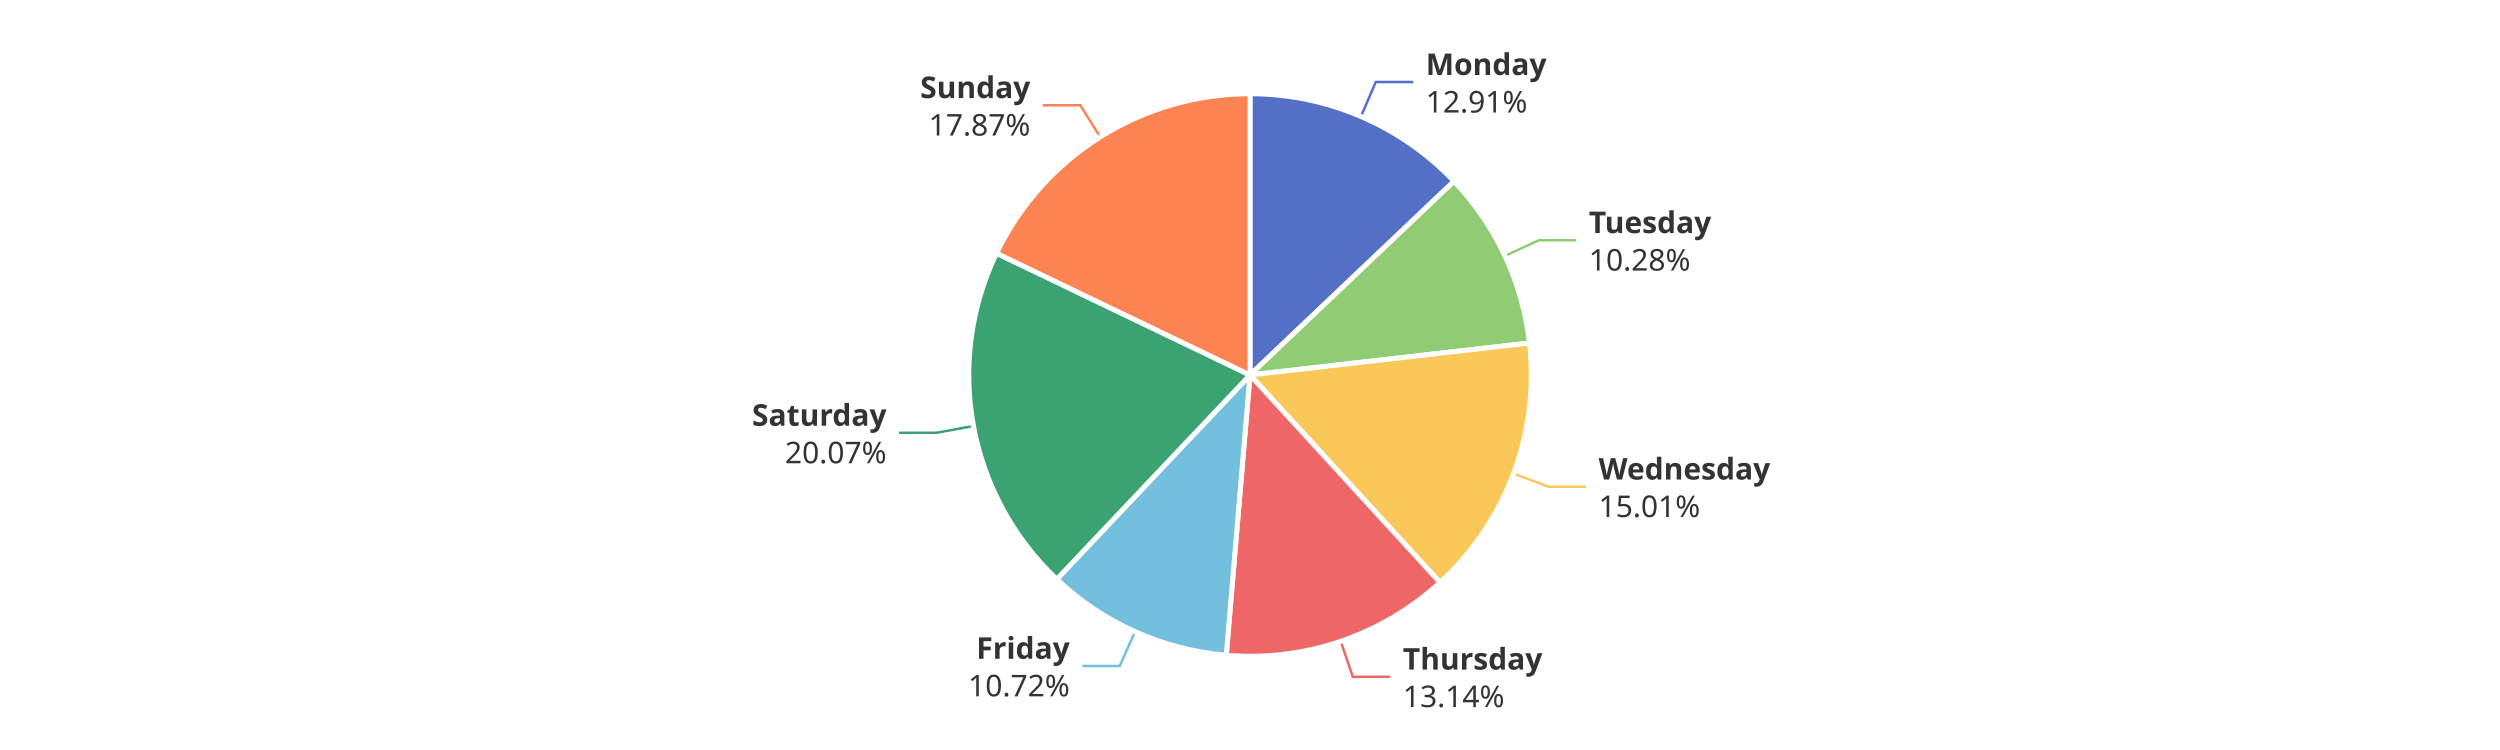
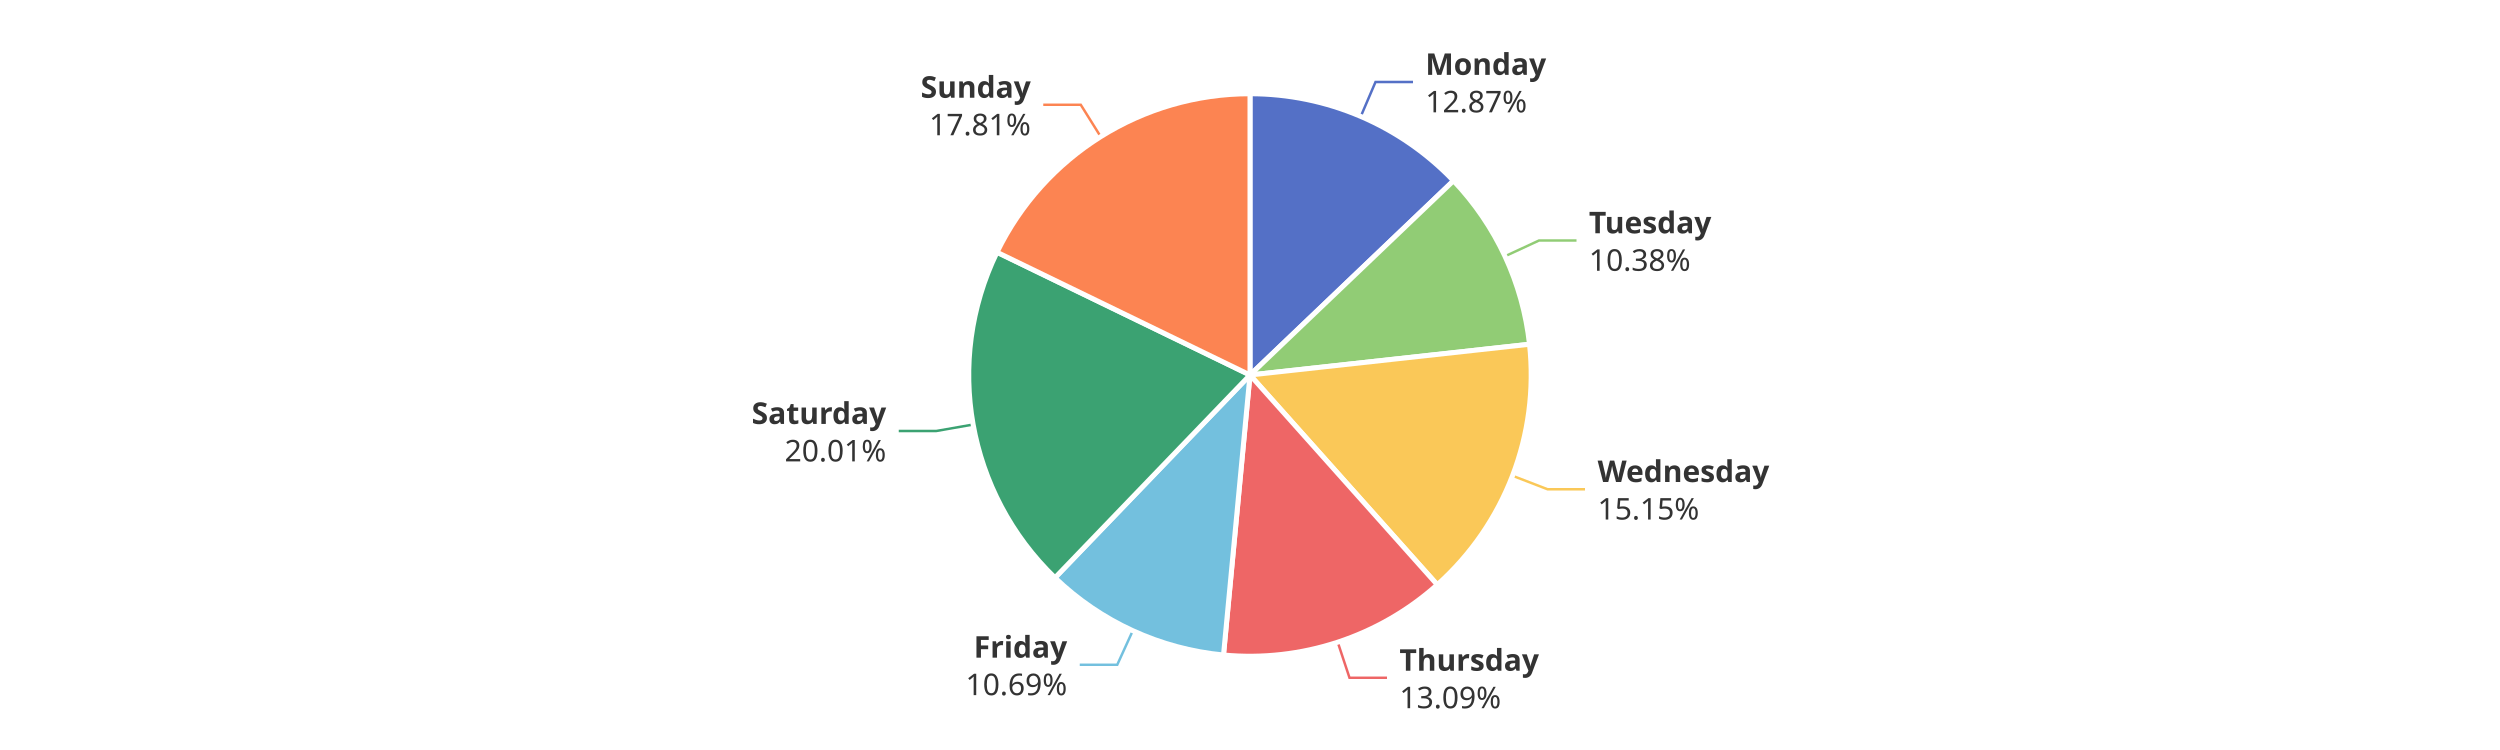
<svg xmlns="http://www.w3.org/2000/svg" width="1000" height="300" version="1.1" baseProfile="full" viewBox="0 0 1000 300">
  <rect width="1000" height="300" x="0" y="0" id="0" fill="#ffffff" />
-   <polyline points="544.4 46.6 550.3 32.8 565.3 32.8" fill="none" stroke="#5470c6" />
-   <polyline points="601.9 102.4 615.5 96.1 630.5 96.1" fill="none" stroke="#91cc75" />
-   <polyline points="605.4 189.4 619.4 194.7 634.4 194.7" fill="none" stroke="#fac858" />
-   <polyline points="536.3 256.5 541.1 270.7 556.1 270.7" fill="none" stroke="#ee6666" />
-   <polyline points="454 252.7 447.9 266.4 432.9 266.4" fill="none" stroke="#73c0de" />
-   <polyline points="389.4 170.4 374.6 173.1 359.6 173.1" fill="none" stroke="#3ba272" />
-   <polyline points="440.1 54.8 432.1 42.1 417.1 42.1" fill="none" stroke="#fc8452" />
-   <path d="M500 37.5A112.5 112.5 0 0 1 581.6 72.5L500 150Z" fill="#5470c6" stroke="#fff" stroke-width="2" stroke-linejoin="round" />
-   <path d="M581.6 72.5A112.5 112.5 0 0 1 611.8 137.2L500 150Z" fill="#91cc75" stroke="#fff" stroke-width="2" stroke-linejoin="round" />
-   <path d="M611.8 137.2A112.5 112.5 0 0 1 576 233L500 150Z" fill="#fac858" stroke="#fff" stroke-width="2" stroke-linejoin="round" />
-   <path d="M576 233A112.5 112.5 0 0 1 490.5 262.1L500 150Z" fill="#ee6666" stroke="#fff" stroke-width="2" stroke-linejoin="round" />
-   <path d="M490.5 262.1A112.5 112.5 0 0 1 422.7 231.7L500 150Z" fill="#73c0de" stroke="#fff" stroke-width="2" stroke-linejoin="round" />
-   <path d="M422.7 231.7A112.5 112.5 0 0 1 398.6 101.3L500 150Z" fill="#3ba272" stroke="#fff" stroke-width="2" stroke-linejoin="round" />
-   <path d="M398.6 101.3A112.5 112.5 0 0 1 500 37.5L500 150Z" fill="#fc8452" stroke="#fff" stroke-width="2" stroke-linejoin="round" />
-   <path d="M0 -15l42.8 0l0 30l-42.8 0Z" transform="translate(570.3053 32.8436)" fill="none" />
-   <text dominant-baseline="central" text-anchor="start" style="font-size:12px;font-family:sans-serif;font-weight:bold;" y="-7.5" transform="translate(570.3053 32.8436)" fill="#333" stroke="rgb(255,255,255)" stroke-width="2" paint-order="stroke" stroke-miterlimit="2">Monday</text>
-   <text dominant-baseline="central" text-anchor="start" style="font-size:12px;font-family:sans-serif;" y="7.5" transform="translate(570.3053 32.8436)" fill="#333" stroke="rgb(255,255,255)" stroke-width="2" paint-order="stroke" stroke-miterlimit="2">12.91%</text>
-   <path d="M0 -15l46.2 0l0 30l-46.2 0Z" transform="translate(635.5354 96.0758)" fill="none" />
-   <text dominant-baseline="central" text-anchor="start" style="font-size:12px;font-family:sans-serif;font-weight:bold;" y="-7.5" transform="translate(635.5354 96.0758)" fill="#333" stroke="rgb(255,255,255)" stroke-width="2" paint-order="stroke" stroke-miterlimit="2">Tuesday</text>
-   <text dominant-baseline="central" text-anchor="start" style="font-size:12px;font-family:sans-serif;" y="7.5" transform="translate(635.5354 96.0758)" fill="#333" stroke="rgb(255,255,255)" stroke-width="2" paint-order="stroke" stroke-miterlimit="2">10.28%</text>
-   <path d="M0 -15l63.6 0l0 30l-63.6 0Z" transform="translate(639.4241 194.6556)" fill="none" />
-   <text dominant-baseline="central" text-anchor="start" style="font-size:12px;font-family:sans-serif;font-weight:bold;" y="-7.5" transform="translate(639.4241 194.6556)" fill="#333" stroke="rgb(255,255,255)" stroke-width="2" paint-order="stroke" stroke-miterlimit="2">Wednesday</text>
-   <text dominant-baseline="central" text-anchor="start" style="font-size:12px;font-family:sans-serif;" y="7.5" transform="translate(639.4241 194.6556)" fill="#333" stroke="rgb(255,255,255)" stroke-width="2" paint-order="stroke" stroke-miterlimit="2">15.01%</text>
-   <path d="M0 -15l50.2 0l0 30l-50.2 0Z" transform="translate(561.1479 270.6777)" fill="none" />
-   <text dominant-baseline="central" text-anchor="start" style="font-size:12px;font-family:sans-serif;font-weight:bold;" y="-7.5" transform="translate(561.1479 270.6777)" fill="#333" stroke="rgb(255,255,255)" stroke-width="2" paint-order="stroke" stroke-miterlimit="2">Thursday</text>
-   <text dominant-baseline="central" text-anchor="start" style="font-size:12px;font-family:sans-serif;" y="7.5" transform="translate(561.1479 270.6777)" fill="#333" stroke="rgb(255,255,255)" stroke-width="2" paint-order="stroke" stroke-miterlimit="2">13.14%</text>
-   <path d="M-40.9 -15l40.9 0l0 30l-40.9 0Z" transform="translate(427.8972 266.3682)" fill="none" />
-   <text dominant-baseline="central" text-anchor="end" style="font-size:12px;font-family:sans-serif;font-weight:bold;" y="-7.5" transform="translate(427.8972 266.3682)" fill="#333" stroke="rgb(255,255,255)" stroke-width="2" paint-order="stroke" stroke-miterlimit="2">Friday</text>
-   <text dominant-baseline="central" text-anchor="end" style="font-size:12px;font-family:sans-serif;" y="7.5" transform="translate(427.8972 266.3682)" fill="#333" stroke="rgb(255,255,255)" stroke-width="2" paint-order="stroke" stroke-miterlimit="2">10.72%</text>
-   <path d="M-48.2 -15l48.2 0l0 30l-48.2 0Z" transform="translate(354.618 173.1431)" fill="none" />
-   <text dominant-baseline="central" text-anchor="end" style="font-size:12px;font-family:sans-serif;font-weight:bold;" y="-7.5" transform="translate(354.618 173.1431)" fill="#333" stroke="rgb(255,255,255)" stroke-width="2" paint-order="stroke" stroke-miterlimit="2">Saturday</text>
-   <text dominant-baseline="central" text-anchor="end" style="font-size:12px;font-family:sans-serif;" y="7.5" transform="translate(354.618 173.1431)" fill="#333" stroke="rgb(255,255,255)" stroke-width="2" paint-order="stroke" stroke-miterlimit="2">20.07%</text>
-   <path d="M-40.9 -15l40.9 0l0 30l-40.9 0Z" transform="translate(412.1223 42.0701)" fill="none" />
-   <text dominant-baseline="central" text-anchor="end" style="font-size:12px;font-family:sans-serif;font-weight:bold;" y="-7.5" transform="translate(412.1223 42.0701)" fill="#333" stroke="rgb(255,255,255)" stroke-width="2" paint-order="stroke" stroke-miterlimit="2">Sunday</text>
-   <text dominant-baseline="central" text-anchor="end" style="font-size:12px;font-family:sans-serif;" y="7.5" transform="translate(412.1223 42.0701)" fill="#333" stroke="rgb(255,255,255)" stroke-width="2" paint-order="stroke" stroke-miterlimit="2">17.87%</text>
+   <polyline points="544.3 46.6 550.2 32.8 565.2 32.8" fill="none" stroke="#5470c6" />
+   <polyline points="602 102.5 615.6 96.2 630.6 96.2" fill="none" stroke="#91cc75" />
+   <polyline points="605 190.3 619 195.7 634 195.7" fill="none" stroke="#fac858" />
+   <polyline points="535.1 256.9 539.8 271.1 554.8 271.1" fill="none" stroke="#ee6666" />
+   <polyline points="453.1 252.3 446.9 265.9 431.9 265.9" fill="none" stroke="#73c0de" />
+   <polyline points="389.3 169.8 374.5 172.4 359.5 172.4" fill="none" stroke="#3ba272" />
+   <polyline points="440.3 54.7 432.3 41.9 417.3 41.9" fill="none" stroke="#fc8452" />
+   <path d="M500 37.5A112.5 112.5 0 0 1 581.4 72.3L500 150Z" fill="#5470c6" stroke="#fff" stroke-width="2" stroke-linejoin="round" />
+   <path d="M581.4 72.3A112.5 112.5 0 0 1 611.8 137.7L500 150Z" fill="#91cc75" stroke="#fff" stroke-width="2" stroke-linejoin="round" />
+   <path d="M611.8 137.7A112.5 112.5 0 0 1 574.9 233.9L500 150Z" fill="#fac858" stroke="#fff" stroke-width="2" stroke-linejoin="round" />
+   <path d="M574.9 233.9A112.5 112.5 0 0 1 489.4 262L500 150Z" fill="#ee6666" stroke="#fff" stroke-width="2" stroke-linejoin="round" />
+   <path d="M489.4 262A112.5 112.5 0 0 1 422 231.1L500 150Z" fill="#73c0de" stroke="#fff" stroke-width="2" stroke-linejoin="round" />
+   <path d="M422 231.1A112.5 112.5 0 0 1 398.8 100.9L500 150Z" fill="#3ba272" stroke="#fff" stroke-width="2" stroke-linejoin="round" />
+   <path d="M398.8 100.9A112.5 112.5 0 0 1 500 37.5L500 150Z" fill="#fc8452" stroke="#fff" stroke-width="2" stroke-linejoin="round" />
+   <path d="M0 -15l42.8 0l0 30l-42.8 0Z" transform="translate(570.1628 32.7825)" fill="none" />
+   <text dominant-baseline="central" text-anchor="start" style="font-size:12px;font-family:sans-serif;font-weight:bold;" y="-7.5" transform="translate(570.1628 32.7825)" fill="#333" stroke="rgb(255,255,255)" stroke-width="2" paint-order="stroke" stroke-miterlimit="2">Monday</text>
+   <text dominant-baseline="central" text-anchor="start" style="font-size:12px;font-family:sans-serif;" y="7.5" transform="translate(570.1628 32.7825)" fill="#333" stroke="rgb(255,255,255)" stroke-width="2" paint-order="stroke" stroke-miterlimit="2">12.87%</text>
+   <path d="M0 -15l46.2 0l0 30l-46.2 0Z" transform="translate(635.5754 96.1616)" fill="none" />
+   <text dominant-baseline="central" text-anchor="start" style="font-size:12px;font-family:sans-serif;font-weight:bold;" y="-7.5" transform="translate(635.5754 96.1616)" fill="#333" stroke="rgb(255,255,255)" stroke-width="2" paint-order="stroke" stroke-miterlimit="2">Tuesday</text>
+   <text dominant-baseline="central" text-anchor="start" style="font-size:12px;font-family:sans-serif;" y="7.5" transform="translate(635.5754 96.1616)" fill="#333" stroke="rgb(255,255,255)" stroke-width="2" paint-order="stroke" stroke-miterlimit="2">10.38%</text>
+   <path d="M0 -15l63.6 0l0 30l-63.6 0Z" transform="translate(639.0466 195.6526)" fill="none" />
+   <text dominant-baseline="central" text-anchor="start" style="font-size:12px;font-family:sans-serif;font-weight:bold;" y="-7.5" transform="translate(639.0466 195.6526)" fill="#333" stroke="rgb(255,255,255)" stroke-width="2" paint-order="stroke" stroke-miterlimit="2">Wednesday</text>
+   <text dominant-baseline="central" text-anchor="start" style="font-size:12px;font-family:sans-serif;" y="7.5" transform="translate(639.0466 195.6526)" fill="#333" stroke="rgb(255,255,255)" stroke-width="2" paint-order="stroke" stroke-miterlimit="2">15.15%</text>
+   <path d="M0 -15l50.2 0l0 30l-50.2 0Z" transform="translate(559.7843 271.1341)" fill="none" />
+   <text dominant-baseline="central" text-anchor="start" style="font-size:12px;font-family:sans-serif;font-weight:bold;" y="-7.5" transform="translate(559.7843 271.1341)" fill="#333" stroke="rgb(255,255,255)" stroke-width="2" paint-order="stroke" stroke-miterlimit="2">Thursday</text>
+   <text dominant-baseline="central" text-anchor="start" style="font-size:12px;font-family:sans-serif;" y="7.5" transform="translate(559.7843 271.1341)" fill="#333" stroke="rgb(255,255,255)" stroke-width="2" paint-order="stroke" stroke-miterlimit="2">13.09%</text>
+   <path d="M-40.9 -15l40.9 0l0 30l-40.9 0Z" transform="translate(426.8707 265.9031)" fill="none" />
+   <text dominant-baseline="central" text-anchor="end" style="font-size:12px;font-family:sans-serif;font-weight:bold;" y="-7.5" transform="translate(426.8707 265.9031)" fill="#333" stroke="rgb(255,255,255)" stroke-width="2" paint-order="stroke" stroke-miterlimit="2">Friday</text>
+   <text dominant-baseline="central" text-anchor="end" style="font-size:12px;font-family:sans-serif;" y="7.5" transform="translate(426.8707 265.9031)" fill="#333" stroke="rgb(255,255,255)" stroke-width="2" paint-order="stroke" stroke-miterlimit="2">10.69%</text>
+   <path d="M-48.2 -15l48.2 0l0 30l-48.2 0Z" transform="translate(354.486 172.4162)" fill="none" />
+   <text dominant-baseline="central" text-anchor="end" style="font-size:12px;font-family:sans-serif;font-weight:bold;" y="-7.5" transform="translate(354.486 172.4162)" fill="#333" stroke="rgb(255,255,255)" stroke-width="2" paint-order="stroke" stroke-miterlimit="2">Saturday</text>
+   <text dominant-baseline="central" text-anchor="end" style="font-size:12px;font-family:sans-serif;" y="7.5" transform="translate(354.486 172.4162)" fill="#333" stroke="rgb(255,255,255)" stroke-width="2" paint-order="stroke" stroke-miterlimit="2">20.01%</text>
+   <path d="M-40.9 -15l40.9 0l0 30l-40.9 0Z" transform="translate(412.3198 41.9461)" fill="none" />
+   <text dominant-baseline="central" text-anchor="end" style="font-size:12px;font-family:sans-serif;font-weight:bold;" y="-7.5" transform="translate(412.3198 41.9461)" fill="#333" stroke="rgb(255,255,255)" stroke-width="2" paint-order="stroke" stroke-miterlimit="2">Sunday</text>
+   <text dominant-baseline="central" text-anchor="end" style="font-size:12px;font-family:sans-serif;" y="7.5" transform="translate(412.3198 41.9461)" fill="#333" stroke="rgb(255,255,255)" stroke-width="2" paint-order="stroke" stroke-miterlimit="2">17.81%</text>
</svg>
